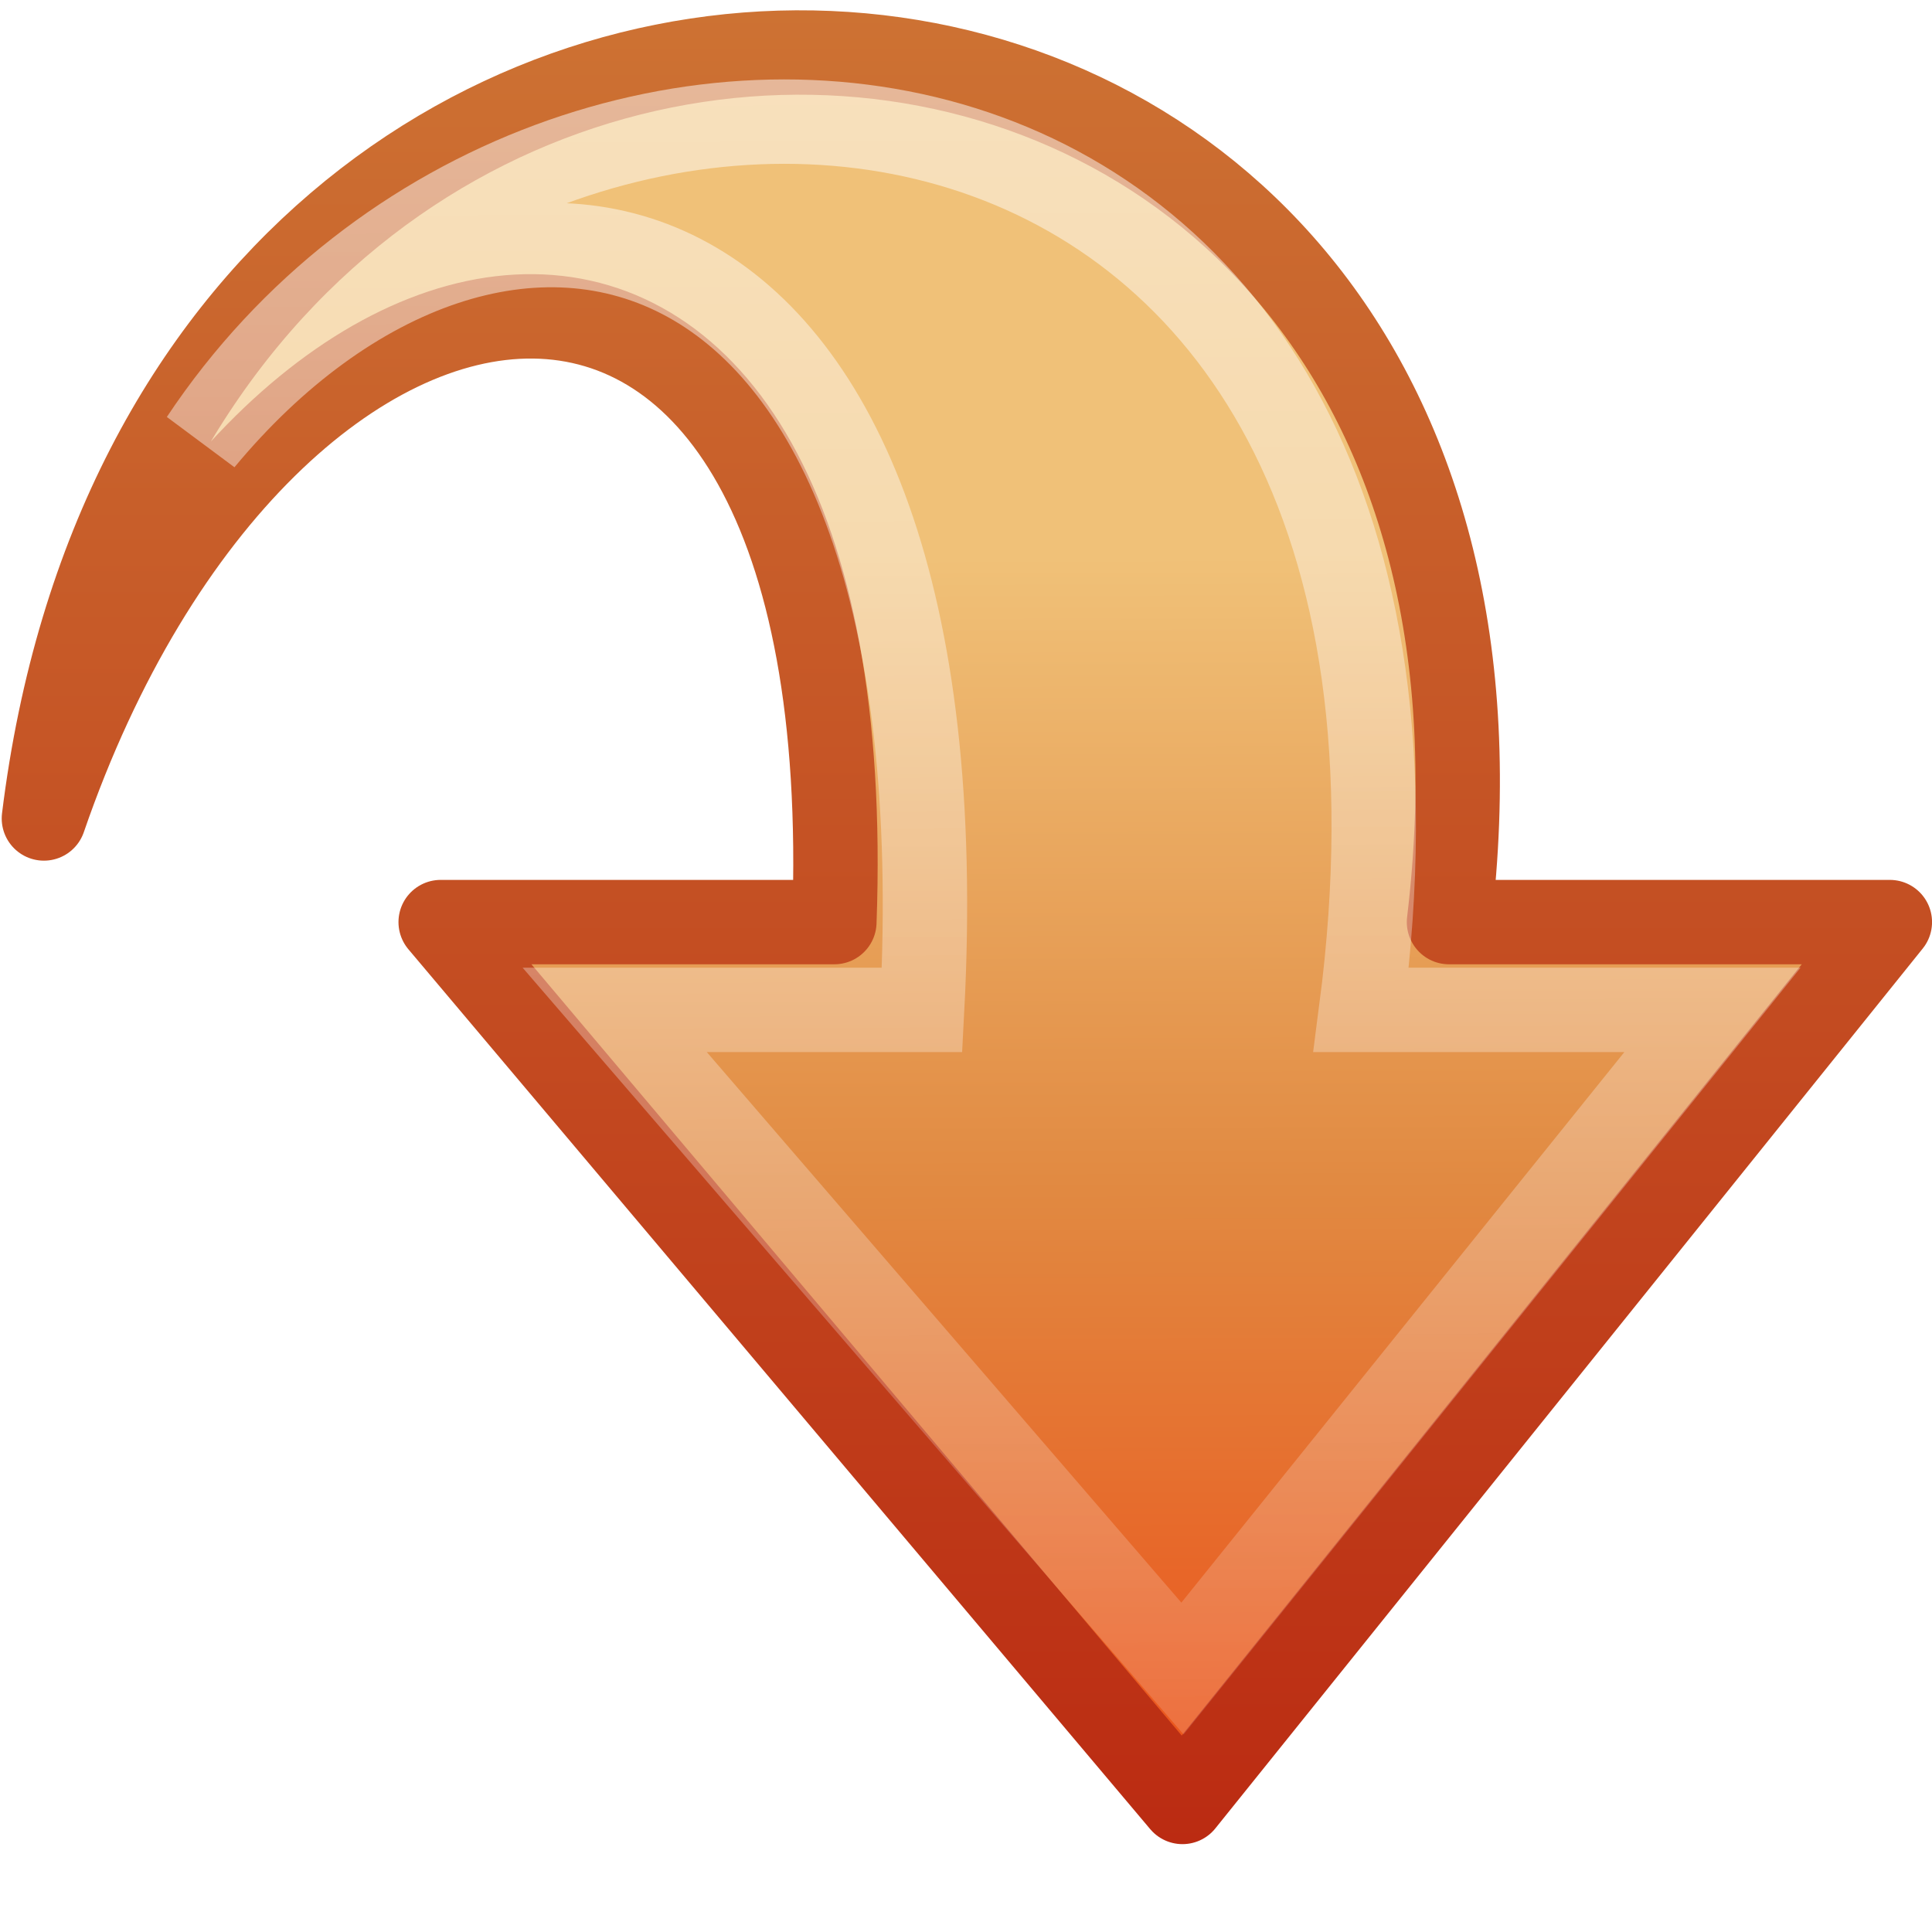
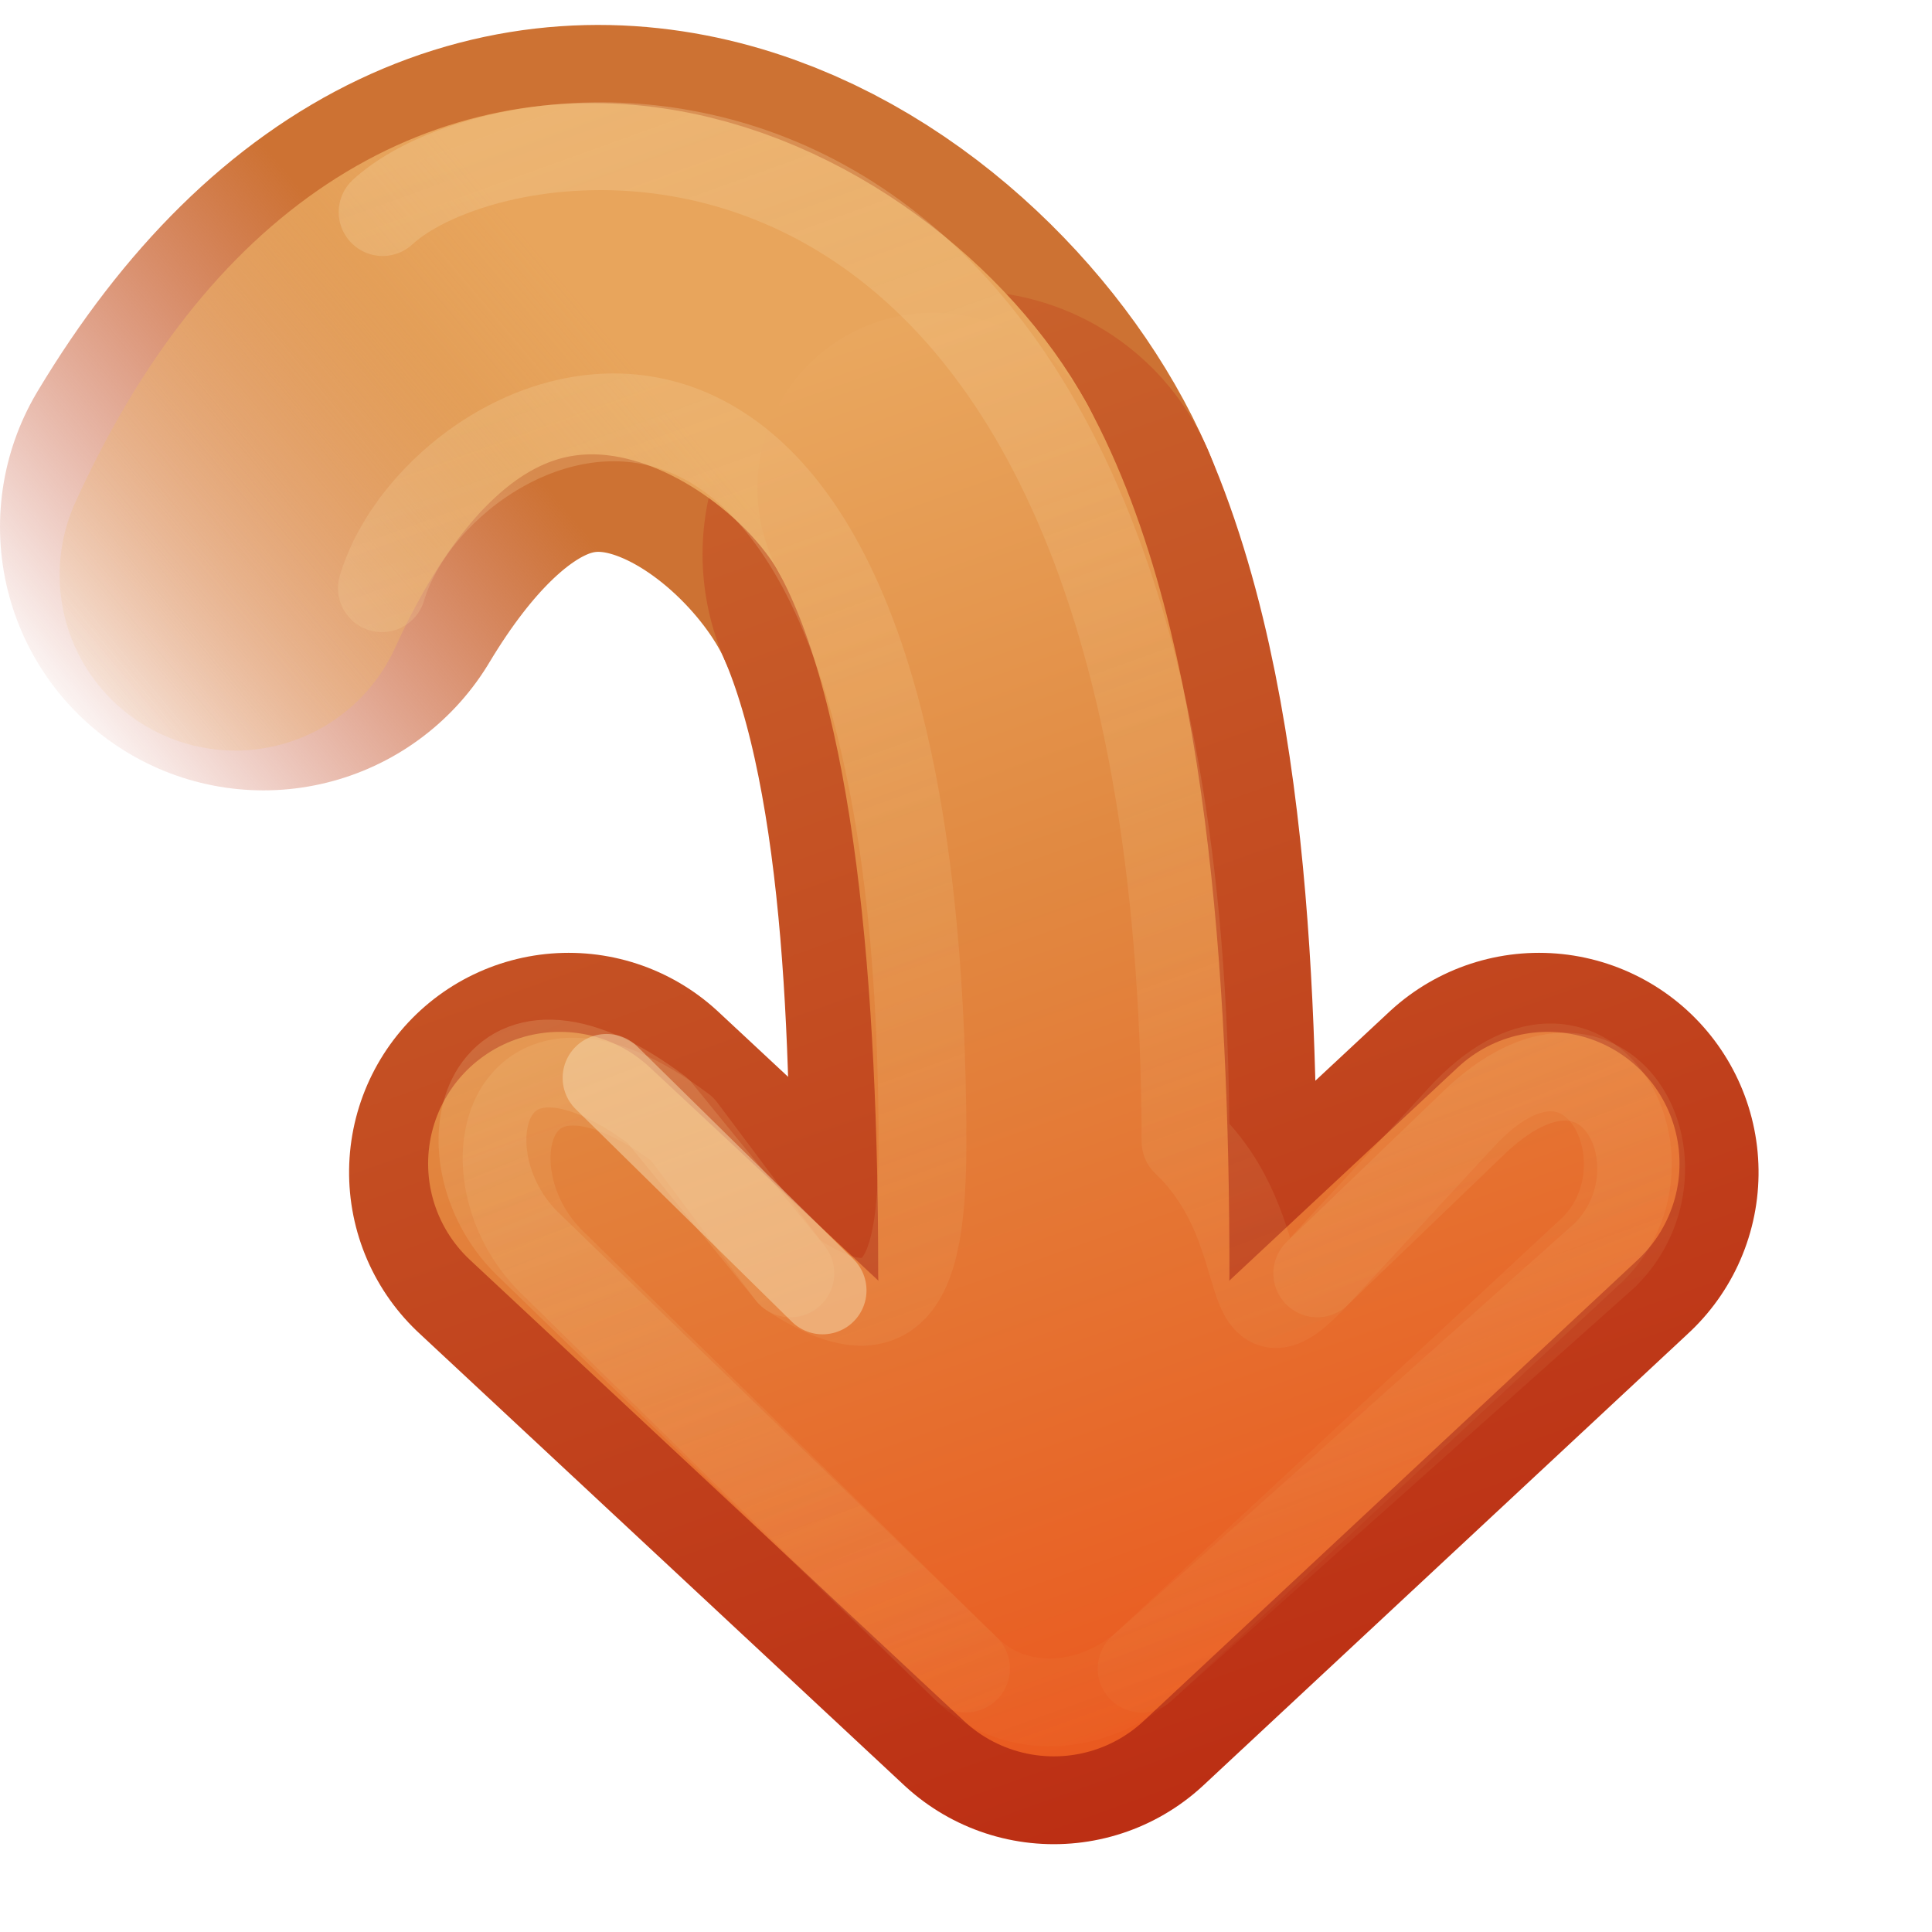
- <svg xmlns="http://www.w3.org/2000/svg" xmlns:xlink="http://www.w3.org/1999/xlink" version="1.1" width="22" height="22" id="svg3697">
-   <defs id="defs3699">
-     <linearGradient x1="9.434" y1="18.498" x2="53.774" y2="18.33" id="linearGradient2835" xlink:href="#linearGradient5113" gradientUnits="userSpaceOnUse" gradientTransform="matrix(0,0.5927768,-0.5522132,0,23.2442,-10.46211)" />
-     <linearGradient id="linearGradient5113">
-       <stop id="stop5115" style="stop-color:#ffffff;stop-opacity:1" offset="0" />
-       <stop id="stop5117" style="stop-color:#ffffff;stop-opacity:0" offset="1" />
+ <svg xmlns="http://www.w3.org/2000/svg" xmlns:xlink="http://www.w3.org/1999/xlink" version="1.1" width="22" height="22" id="svg3734">
+   <defs id="defs3736">
+     <linearGradient id="linearGradient3798">
+       <stop id="stop3800" style="stop-color:#bb2b12;stop-opacity:0" offset="0" />
+       <stop id="stop3802" style="stop-color:#cd7233;stop-opacity:1" offset="1" />
    </linearGradient>
-     <linearGradient id="linearGradient7012-661-145-733-759-865-745-661-970-94-1">
-       <stop id="stop3618-1" style="stop-color:#f0c178;stop-opacity:1" offset="0" />
-       <stop id="stop3270-5" style="stop-color:#e18941;stop-opacity:1" offset="0.5" />
-       <stop id="stop3620-9" style="stop-color:#ec4f18;stop-opacity:1" offset="1" />
+     <linearGradient id="linearGradient3786">
+       <stop id="stop3788" style="stop-color:#f0c178;stop-opacity:0" offset="0" />
+       <stop id="stop3796" style="stop-color:#e8a55c;stop-opacity:1" offset="1" />
    </linearGradient>
-     <linearGradient id="linearGradient3390-178-986-453-4">
-       <stop id="stop3624-8" style="stop-color:#bb2b12;stop-opacity:1" offset="0" />
-       <stop id="stop3626-1" style="stop-color:#cd7233;stop-opacity:1" offset="1" />
+     <linearGradient id="linearGradient4456">
+       <stop id="stop4458" style="stop-color:#f6daae;stop-opacity:1" offset="0" />
+       <stop id="stop4460" style="stop-color:#f0c178;stop-opacity:0" offset="1" />
    </linearGradient>
-     <linearGradient x1="18.567" y1="17.97" x2="42.6" y2="17.891" id="linearGradient3693" xlink:href="#linearGradient7012-661-145-733-759-865-745-661-970-94-1" gradientUnits="userSpaceOnUse" gradientTransform="matrix(0,0.6019291,-0.5522132,0,23.24414,-10.84776)" />
-     <linearGradient x1="42.971" y1="25.671" x2="8.249" y2="25.671" id="linearGradient3695" xlink:href="#linearGradient3390-178-986-453-4" gradientUnits="userSpaceOnUse" gradientTransform="matrix(0,0.6019291,-0.5522132,0,23.24414,-10.84776)" />
+     <linearGradient id="linearGradient3390-178-986-453-4-5">
+       <stop id="stop3624-8-6" style="stop-color:#bb2b12;stop-opacity:1" offset="0" />
+       <stop id="stop3626-1-1" style="stop-color:#cd7233;stop-opacity:1" offset="1" />
+     </linearGradient>
+     <linearGradient x1="-55.189" y1="191.516" x2="-31.523" y2="182.48" id="linearGradient3732" xlink:href="#linearGradient3390-178-986-453-4-5" gradientUnits="userSpaceOnUse" gradientTransform="matrix(0.9295678,0,0,0.995944,51.30231,-181.7395)" />
+     <linearGradient id="linearGradient7012-661-145-733-759-865-745-661-970-94-1-0">
+       <stop id="stop3618-1-9" style="stop-color:#f0c178;stop-opacity:1" offset="0" />
+       <stop id="stop3270-5-6" style="stop-color:#e18941;stop-opacity:1" offset="0.5" />
+       <stop id="stop3620-9-3" style="stop-color:#ec4f18;stop-opacity:1" offset="1" />
+     </linearGradient>
+     <linearGradient x1="-31.523" y1="182.48" x2="-55.189" y2="191.516" id="linearGradient4322" xlink:href="#linearGradient7012-661-145-733-759-865-745-661-970-94-1-0" gradientUnits="userSpaceOnUse" gradientTransform="matrix(0.9295678,0,0,0.995944,51.30231,-181.7395)" />
+     <linearGradient x1="-31.523" y1="182.48" x2="-55.189" y2="191.516" id="linearGradient4324" xlink:href="#linearGradient7012-661-145-733-759-865-745-661-970-94-1-0" gradientUnits="userSpaceOnUse" gradientTransform="matrix(0.9295678,0,0,0.995944,51.30231,-181.7395)" />
+     <linearGradient x1="-55.189" y1="191.516" x2="-31.523" y2="182.48" id="linearGradient4452" xlink:href="#linearGradient3390-178-986-453-4-5" gradientUnits="userSpaceOnUse" gradientTransform="matrix(0.9295678,0,0,0.995944,51.30231,-181.7395)" />
+     <linearGradient x1="22" y1="-8.8817842e-16" x2="0" y2="9" id="linearGradient4462" xlink:href="#linearGradient4456" gradientUnits="userSpaceOnUse" />
+     <linearGradient x1="26.679" y1="-0.604" x2="0" y2="9" id="linearGradient3026" xlink:href="#linearGradient4456" gradientUnits="userSpaceOnUse" />
+     <linearGradient x1="-41.103" y1="175.432" x2="-36.029" y2="181.892" id="linearGradient3794" xlink:href="#linearGradient3786" gradientUnits="userSpaceOnUse" gradientTransform="matrix(0.9295678,0,0,0.995944,51.30231,-181.7395)" />
+     <linearGradient x1="-41.062" y1="175.679" x2="-37.206" y2="180.661" id="linearGradient3804" xlink:href="#linearGradient3798" gradientUnits="userSpaceOnUse" gradientTransform="matrix(0.9295678,0,0,0.995944,51.30231,-181.7395)" />
  </defs>
-   <g transform="translate(0,6)" id="layer1">
-     <path d="M 0.5,3.32 C 2.013,-8.966 18,-8 16.5,4.5 L 21.52,4.5 13.465,14.519 5.018,4.5 c 0,0 4.483,0 4.483,0 C 9.846,-5 3.02,-4 0.5,3.32 z" id="path3701" style="fill:url(#linearGradient3693);fill-opacity:1;fill-rule:nonzero;stroke:url(#linearGradient3695);stroke-width:0.961;stroke-linecap:round;stroke-linejoin:round;stroke-miterlimit:7;stroke-opacity:1;stroke-dasharray:none;stroke-dashoffset:0;marker:none;visibility:visible;display:block;overflow:visible;enable-background:new" />
-     <path d="m 2.3,-0.986 c 4,-6.014 14.7,-5.014 13.2,6.486 l 4,0 L 13.465,13 7,5.5 c 0,0 3.5,0 3.5,0 0.5,-9.5 -4.87,-10.5 -8.2,-6.486 z" id="path7426" style="opacity:0.5;fill:none;stroke:url(#linearGradient2835);stroke-width:0.961;stroke-linecap:butt;stroke-linejoin:miter;stroke-miterlimit:7;stroke-opacity:1;stroke-dasharray:none;stroke-dashoffset:0;marker:none;visibility:visible;display:block;overflow:visible;enable-background:new" />
+   <g transform="matrix(0,-1,1,0,7,21)" id="layer1">
+     <path d="m 15,-4 c 5,3 2,7 -0.312,8" id="path3014" style="fill:none;stroke:url(#linearGradient3804);stroke-width:6;stroke-linecap:round;stroke-linejoin:round;stroke-miterlimit:4;stroke-opacity:1;stroke-dasharray:none;display:inline;enable-background:new" />
+     <path d="M 14.688,4 C 12.375,5 8.75,5 6.5,5" id="path3765" style="fill:none;stroke:url(#linearGradient4452);stroke-width:6;stroke-linecap:round;stroke-linejoin:round;stroke-miterlimit:4;stroke-opacity:1;stroke-dasharray:none;display:inline;enable-background:new" />
+     <path d="M 14.453,-4.321 C 20,-1.792 17.5,2.5 15.438,3.625" id="path3016" style="fill:none;stroke:url(#linearGradient3794);stroke-width:4;stroke-linecap:round;stroke-linejoin:round;stroke-miterlimit:4;stroke-opacity:1;stroke-dasharray:none;display:inline;enable-background:new" />
+     <path d="M 7.65,-0.525 2.5,5 7.65,10.525" id="path3169-2-3" style="fill:none;stroke:url(#linearGradient3732);stroke-width:5;stroke-linecap:round;stroke-linejoin:round;stroke-miterlimit:4;stroke-opacity:1;stroke-dasharray:none;display:inline;enable-background:new" />
+     <path d="M 7.75,-0.625 2.5,5 7.75,10.625" id="path4277" style="fill:none;stroke:url(#linearGradient4322);stroke-width:3;stroke-linecap:round;stroke-linejoin:round;stroke-miterlimit:4;stroke-opacity:1;stroke-dasharray:none;display:inline;enable-background:new" />
+     <path d="M 15.438,3.625 C 13.375,4.75 9.75,5 6.5,5" id="path4279" style="fill:none;stroke:url(#linearGradient4324);stroke-width:4;stroke-linecap:round;stroke-linejoin:round;stroke-miterlimit:4;stroke-opacity:1;stroke-dasharray:none;display:inline;enable-background:new" />
+     <path d="M 14.302,-2.651 C 16.53,-1.989 18.96,3.316 8.5,3.5 7,3.526 5.5,3.5 6.5,2 L 8.144,0.769 c 1.5,-2 -0.5,-2.5 -1.5,-1.5 L 2,4 C 1.5,4.5 1.472,5.333 2,6 l 4.781,5.144 c 1,1 3.059,-0.061 1.5,-1.5 L 6.5,8 C 5.461,7.041 6.968,7.589 8,6.5 20.849,6.472 19.959,-1.152 18.585,-2.643" id="path4454" style="opacity:0.4;fill:none;stroke:url(#linearGradient3026);stroke-width:1;stroke-linecap:round;stroke-linejoin:round;stroke-miterlimit:4;stroke-opacity:1;stroke-dasharray:none;display:inline;enable-background:new" />
+     <path d="M 6.5,2 8.35,0.494 c 1.5,-2 -0.5,-2.5 -1.5,-1.5 L 2,4 m 0,2 4.713,5.281 c 1,1 2.97,0.029 1.5,-1.5 L 6.5,8" id="path4464" style="opacity:0.4;fill:none;stroke:url(#linearGradient4462);stroke-width:1;stroke-linecap:round;stroke-linejoin:round;stroke-miterlimit:4;stroke-opacity:1;stroke-dasharray:none;display:inline;enable-background:new" />
+     <path d="M 8.726,-0.093 6.306,2.367" id="path4466" style="opacity:0.51;fill:none;stroke:#f6daae;stroke-width:1;stroke-linecap:round;stroke-linejoin:round;stroke-miterlimit:4;stroke-opacity:1;stroke-dasharray:none;display:inline;enable-background:new" />
  </g>
</svg>
